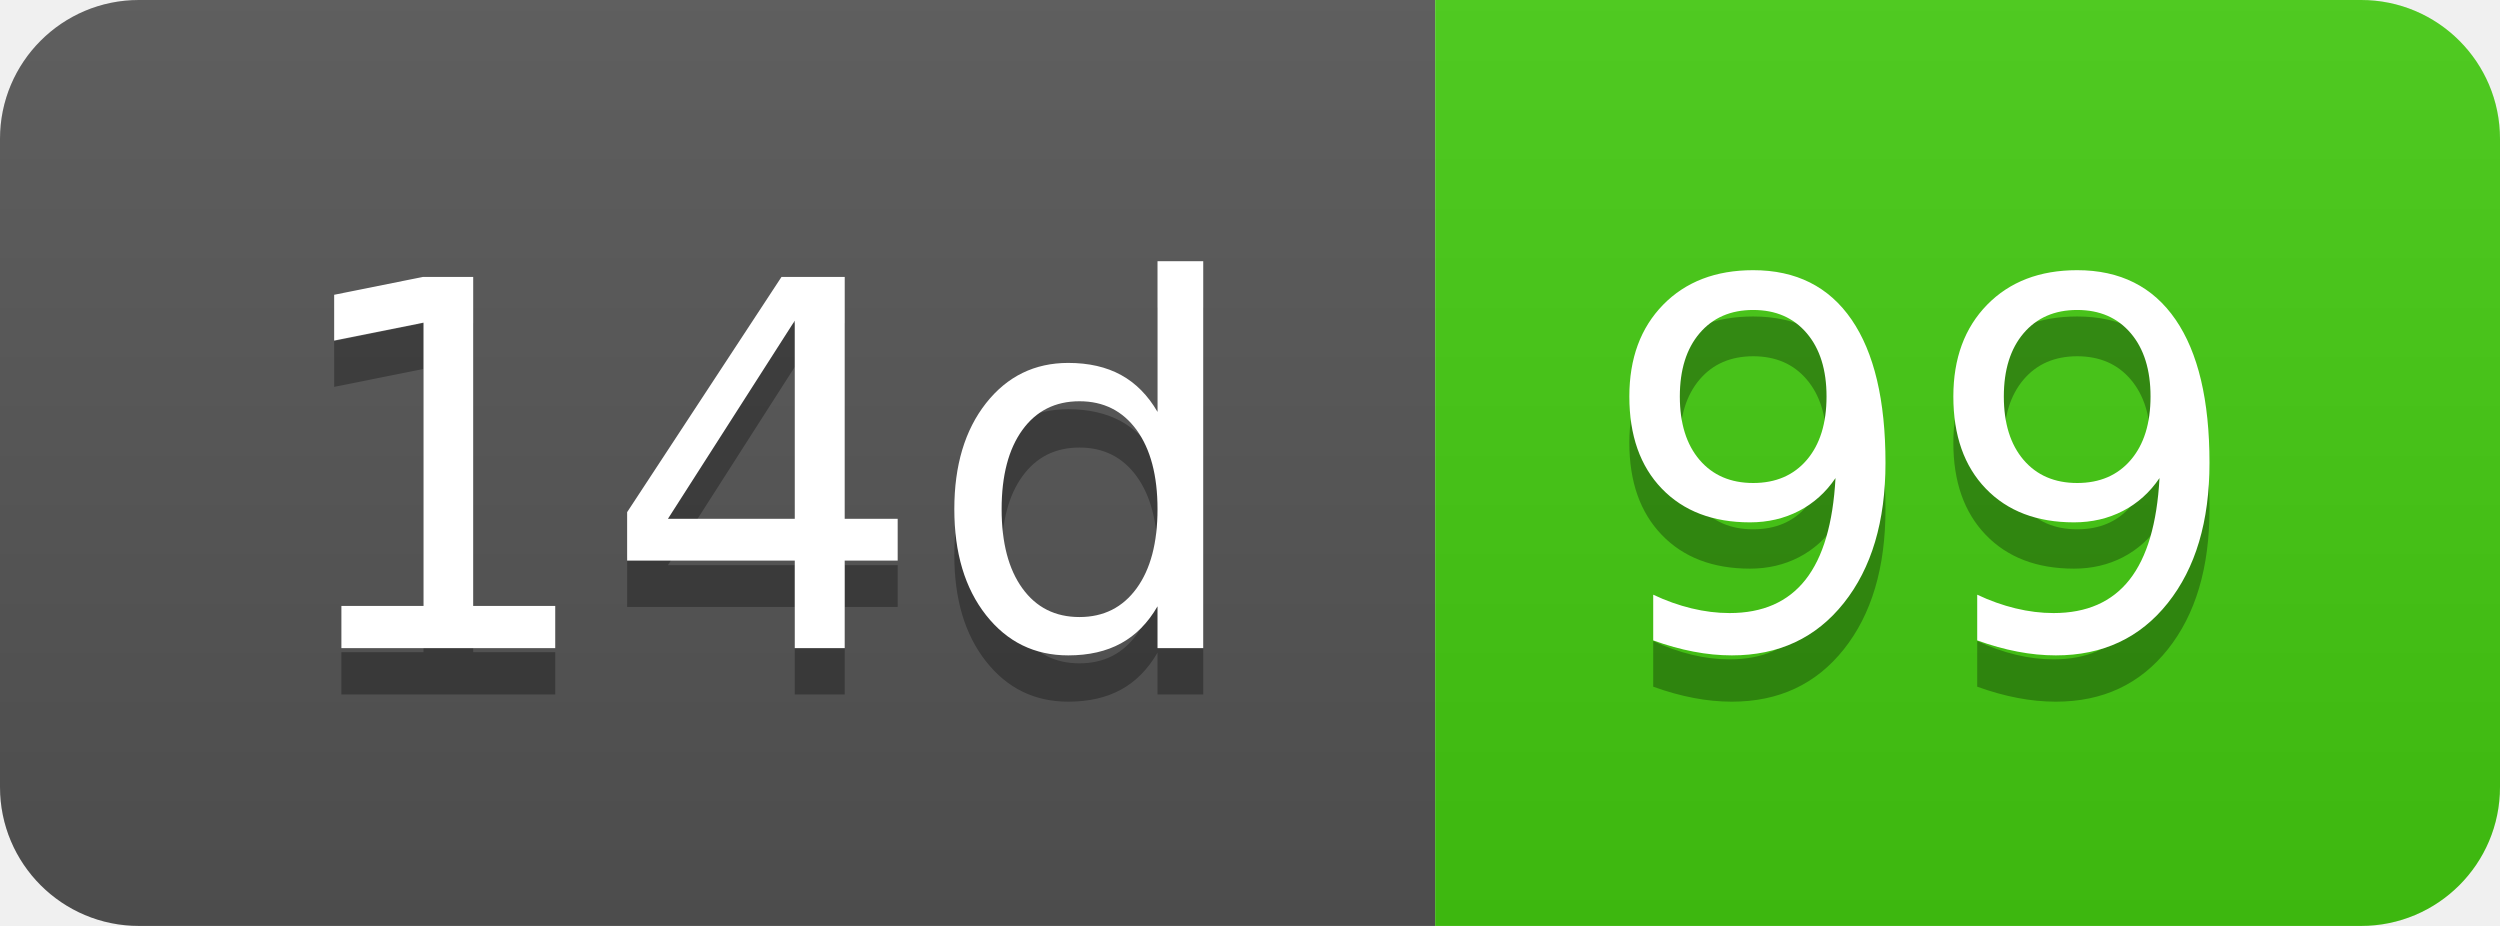
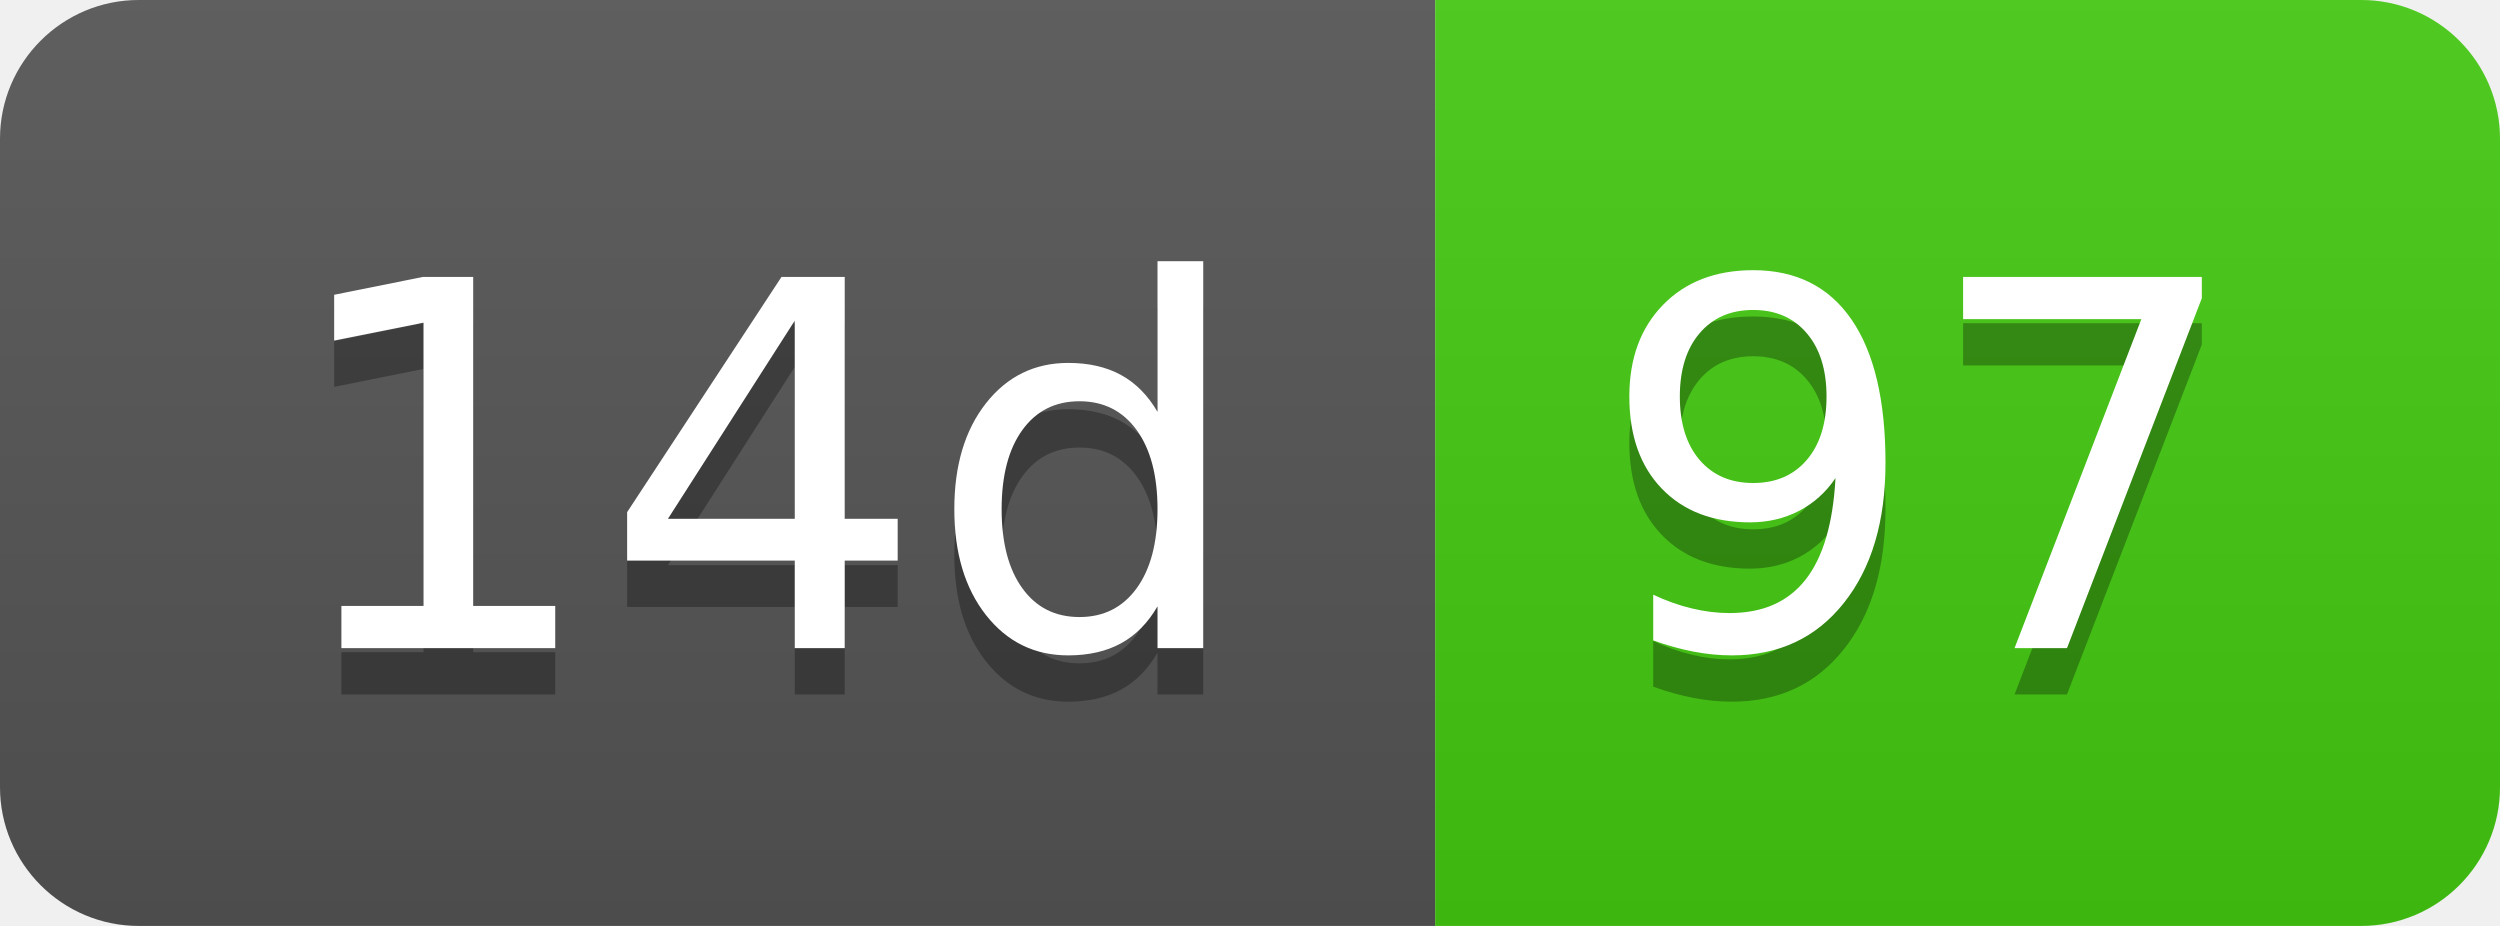
- <svg xmlns="http://www.w3.org/2000/svg" width="54" height="20" role="img" aria-label="14d: 99">
+ <svg xmlns="http://www.w3.org/2000/svg" width="54" height="20" role="img" aria-label="14d: 97">
  <linearGradient id="s" x2="0" y2="100%">
    <stop offset="0" stop-color="#bbb" stop-opacity=".1" />
    <stop offset="1" stop-opacity=".1" />
  </linearGradient>
  <clipPath id="r">
    <rect width="54" height="20" rx="3" fill="#fff" />
  </clipPath>
  <g clip-path="url(#r)">
    <rect width="31" height="20" fill="#555" />
    <rect x="31" width="23" height="20" fill="#4c1" />
    <rect width="54" height="20" fill="url(#s)" />
  </g>
  <g fill="#fff" text-anchor="middle" font-family="Verdana,Geneva,DejaVu Sans,sans-serif" text-rendering="geometricPrecision" font-size="110">
    <text aria-hidden="true" x="165" y="150" fill="#010101" fill-opacity=".3" transform="scale(.1)" textLength="210">14d</text>
    <text x="165" y="140" transform="scale(.1)" fill="#fff" textLength="210">14d</text>
-     <text aria-hidden="true" x="415" y="150" fill="#010101" fill-opacity=".3" transform="scale(.1)" textLength="130">99</text>
-     <text x="415" y="140" transform="scale(.1)" fill="#fff" textLength="130">99</text>
+     <text aria-hidden="true" x="415" y="150" fill="#010101" fill-opacity=".3" transform="scale(.1)" textLength="130">97</text>
+     <text x="415" y="140" transform="scale(.1)" fill="#fff" textLength="130">97</text>
  </g>
</svg>
